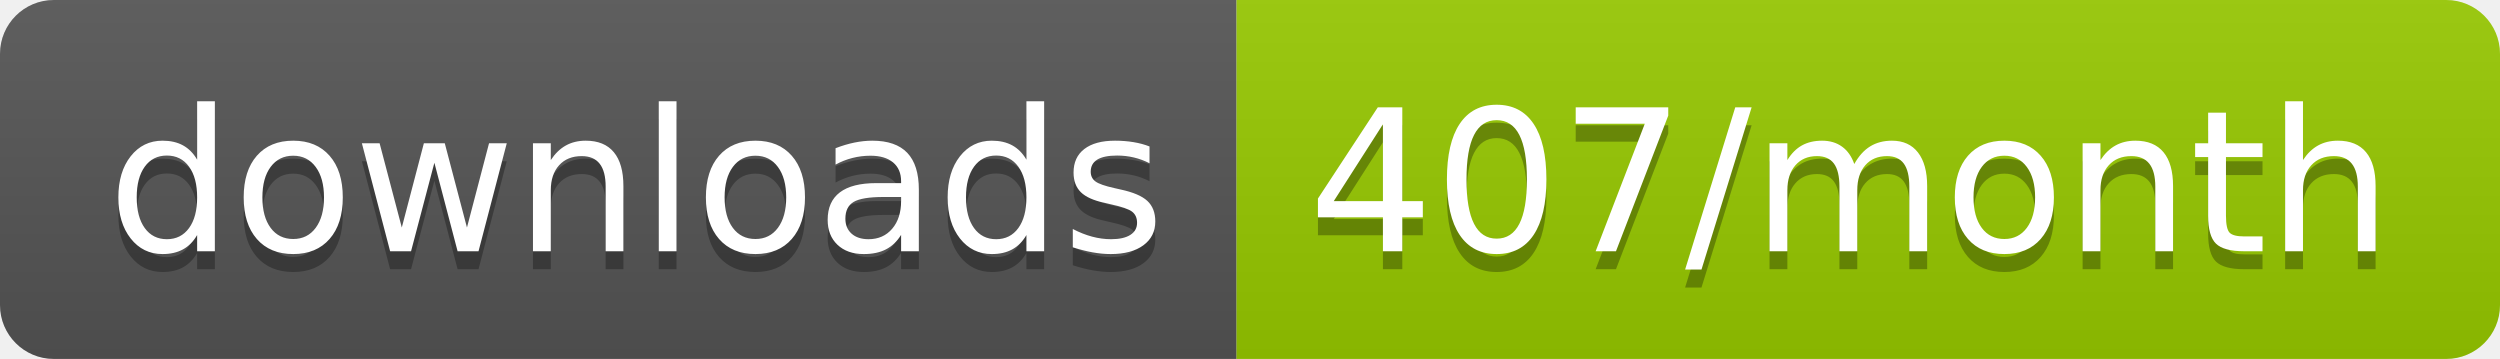
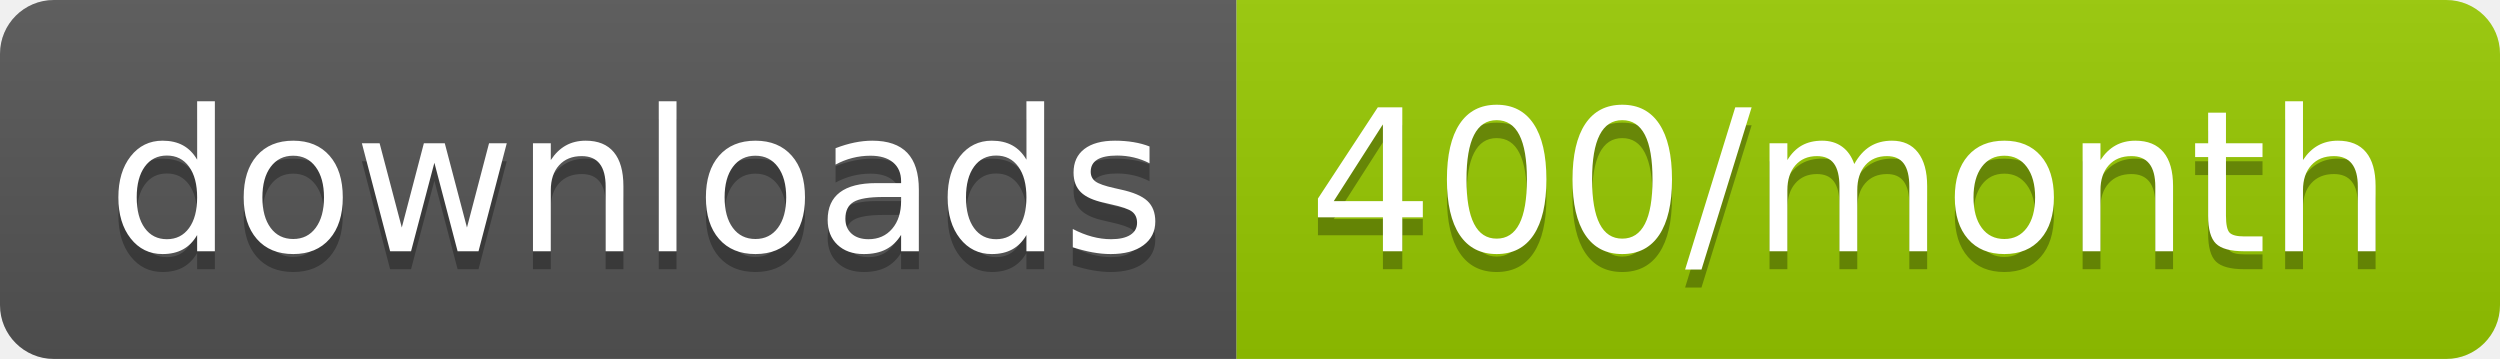
<svg xmlns="http://www.w3.org/2000/svg" width="139.3" height="20">
  <linearGradient id="smooth" x2="0" y2="100%">
    <stop offset="0" stop-color="#bbb" stop-opacity=".1" />
    <stop offset="1" stop-opacity=".1" />
  </linearGradient>
  <clipPath id="round">
    <rect width="139.3" height="20" rx="3" fill="#fff" />
  </clipPath>
  <g clip-path="url(#round)">
    <rect width="68.9" height="20" fill="#555" />
    <rect x="68.9" width="70.4" height="20" fill="#97CA00" />
    <rect width="139.3" height="20" fill="url(#smooth)" />
  </g>
  <g fill="#fff" text-anchor="middle" font-family="DejaVu Sans,Verdana,Geneva,sans-serif" font-size="110">
    <text x="354.5" y="150" fill="#010101" fill-opacity=".3" transform="scale(0.1)" textLength="589.0" lengthAdjust="spacing">downloads</text>
    <text x="354.5" y="140" transform="scale(0.1)" textLength="589.0" lengthAdjust="spacing">downloads</text>
-     <text x="1031.0" y="150" fill="#010101" fill-opacity=".3" transform="scale(0.1)" textLength="604.0" lengthAdjust="spacing">407/month</text>
-     <text x="1031.0" y="140" transform="scale(0.1)" textLength="604.0" lengthAdjust="spacing">407/month</text>
+     <text x="1031.0" y="150" fill="#010101" fill-opacity=".3" transform="scale(0.1)" textLength="604.0" lengthAdjust="spacing">400/month</text>
+     <text x="1031.0" y="140" transform="scale(0.1)" textLength="604.0" lengthAdjust="spacing">400/month</text>
  </g>
</svg>
